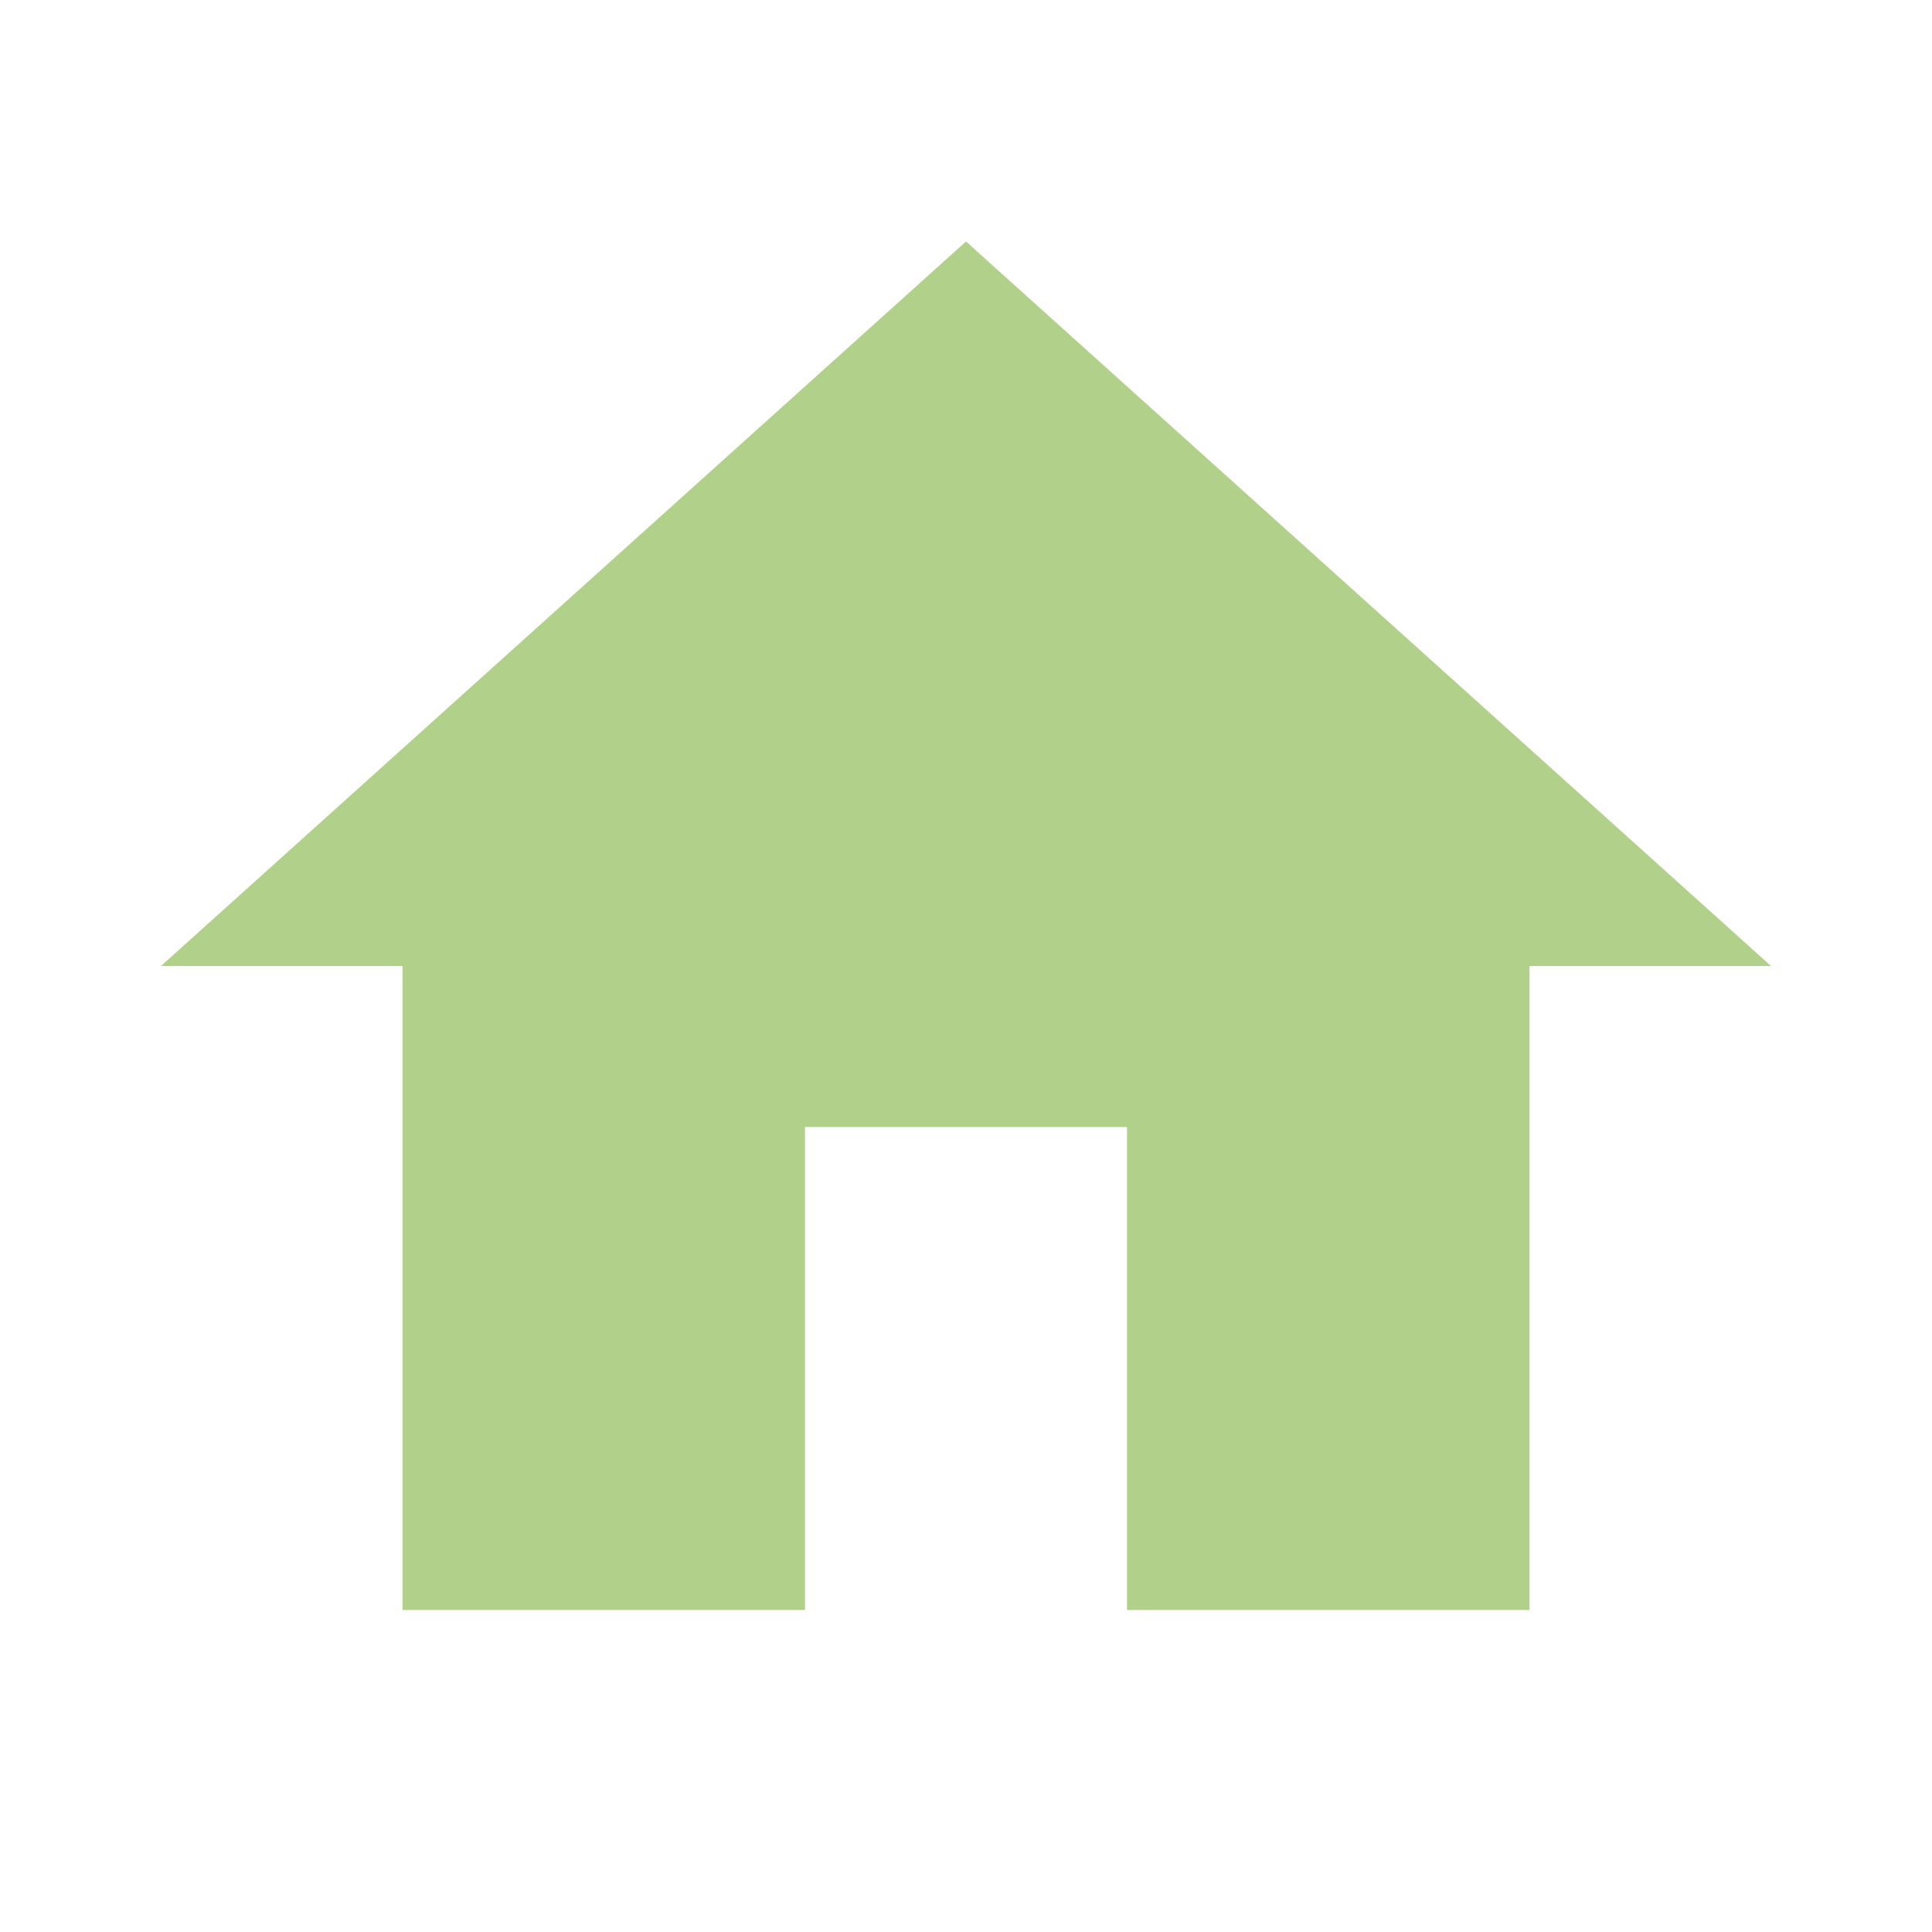
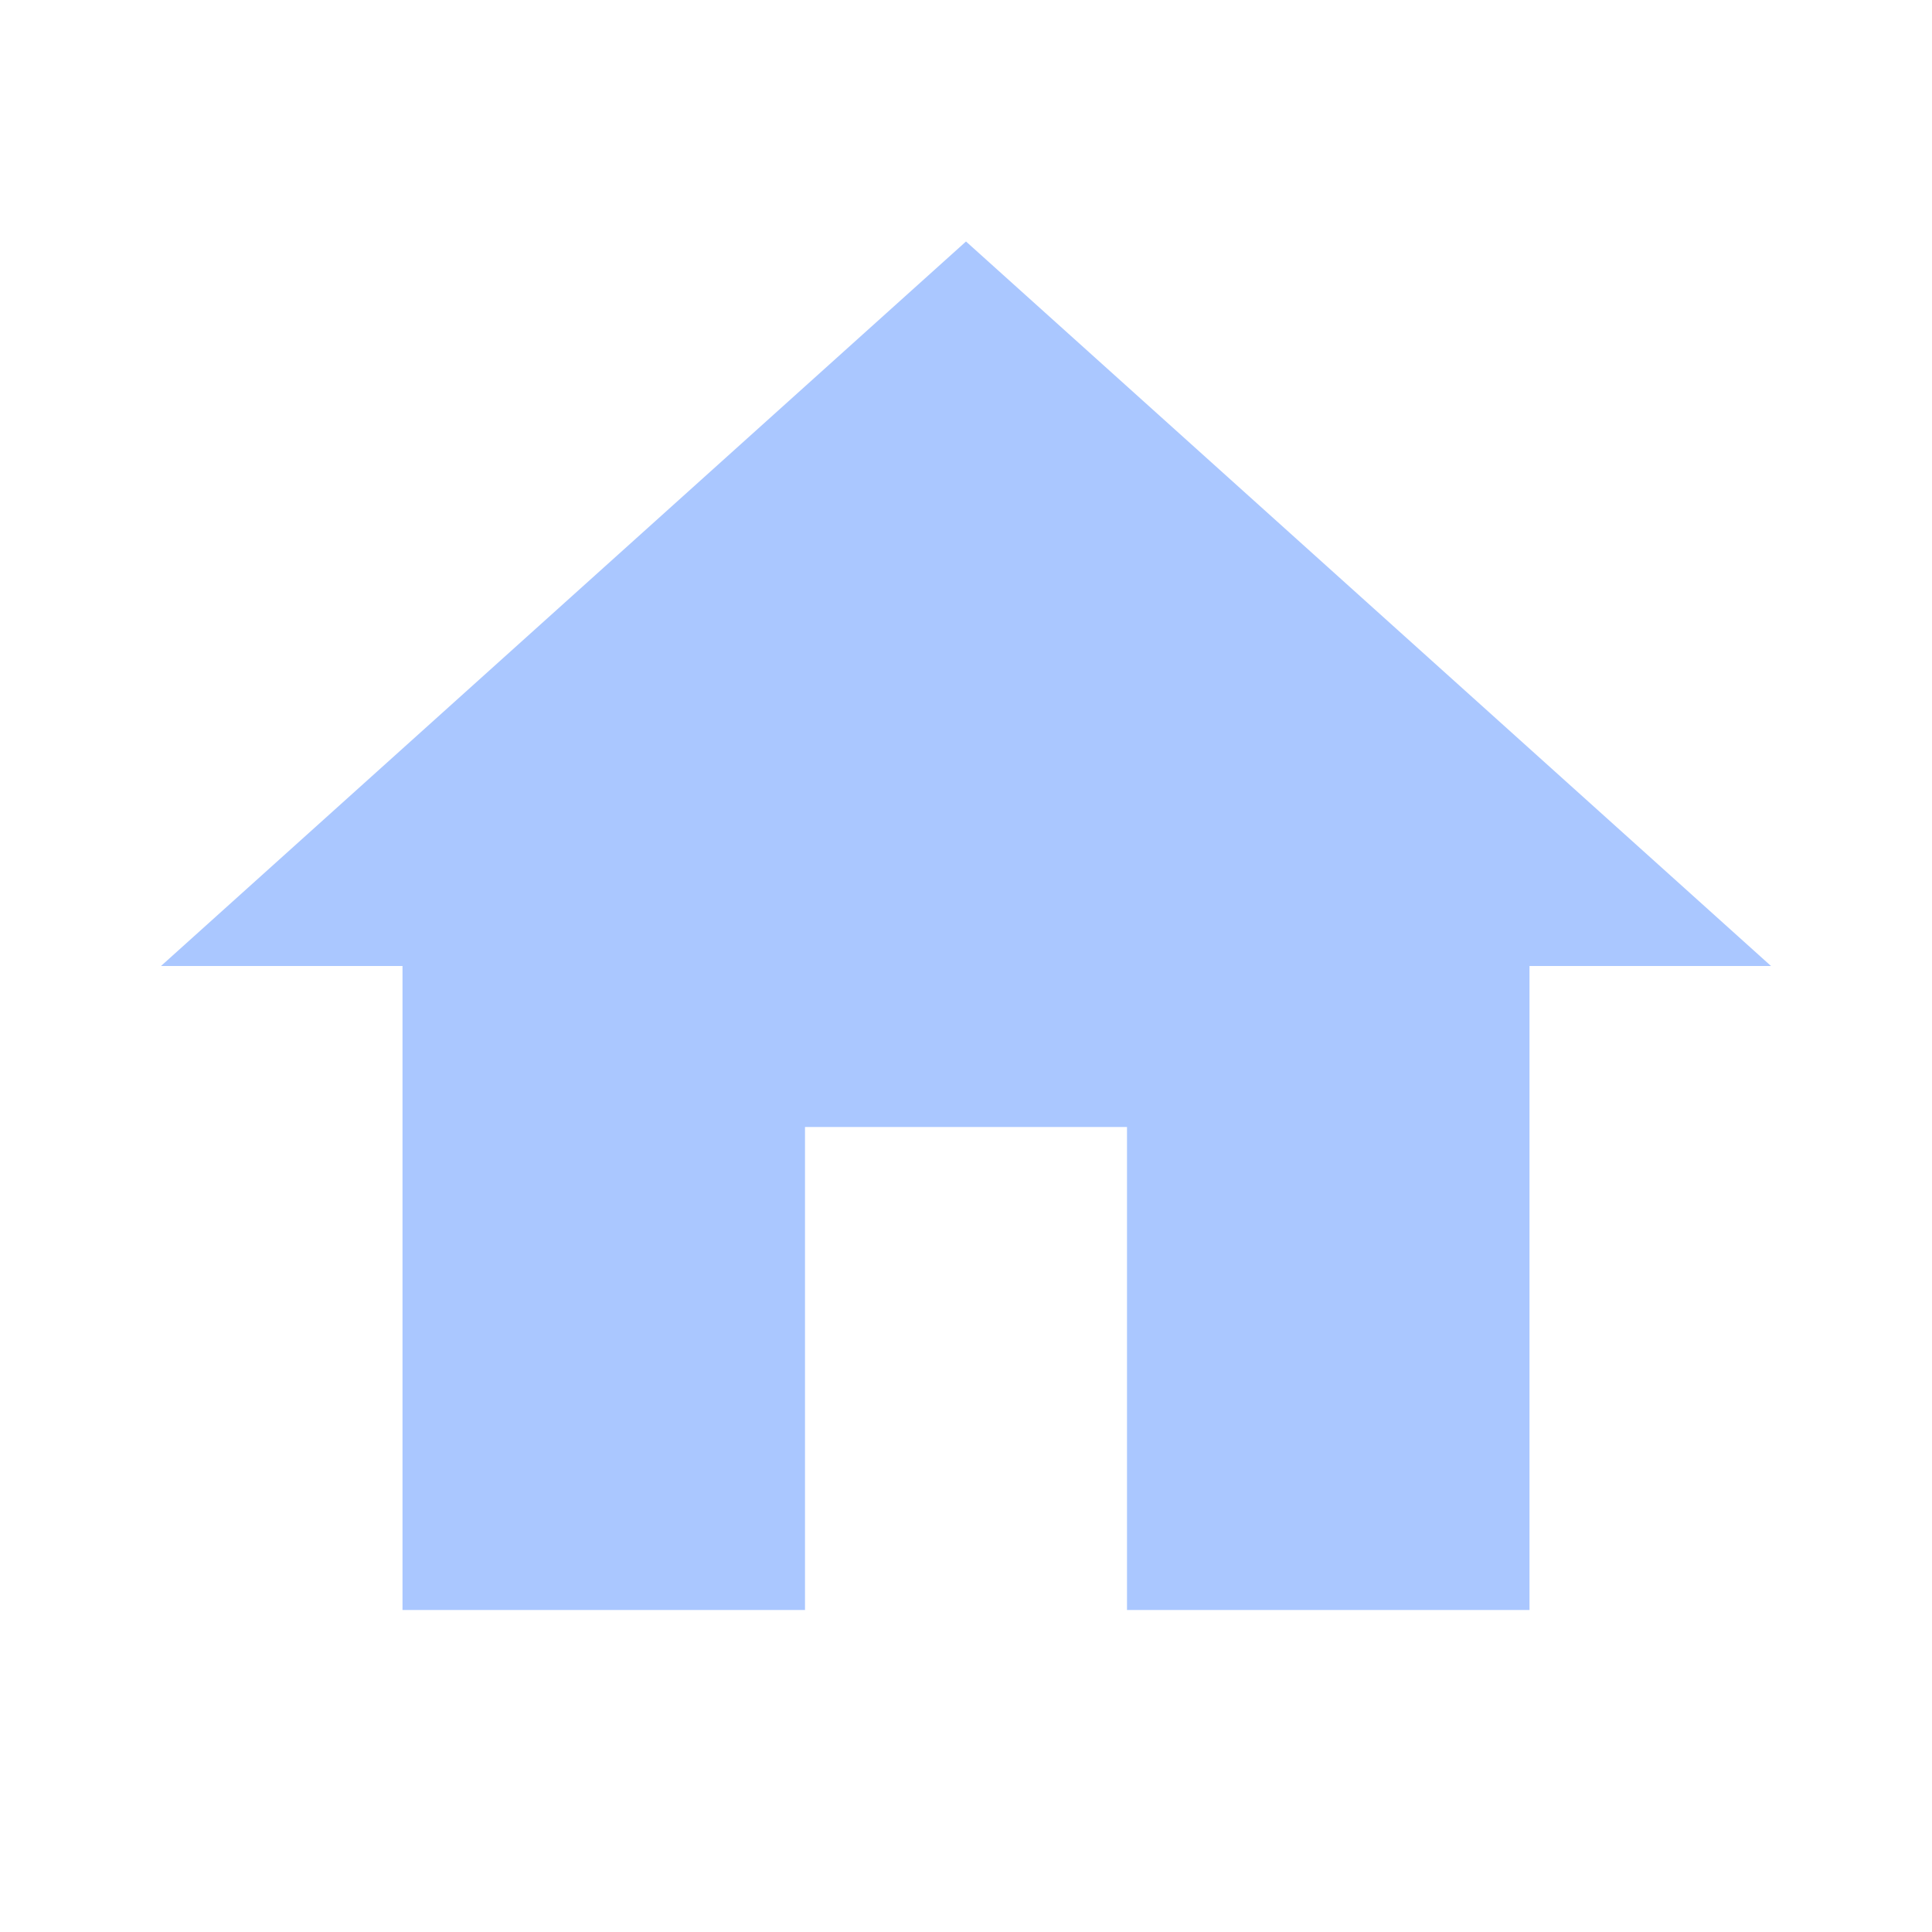
- <svg xmlns="http://www.w3.org/2000/svg" fill="#B1D18A" preserveAspectRatio="xMidYMid meet" id="mdi-home" viewBox="0 0 24 24">
+ <svg xmlns="http://www.w3.org/2000/svg" fill="#AAC7FF" preserveAspectRatio="xMidYMid meet" id="mdi-home" viewBox="0 0 24 24">
  <path d="M10,20V14H14V20H19V12H22L12,3L2,12H5V20H10Z" />
</svg>
